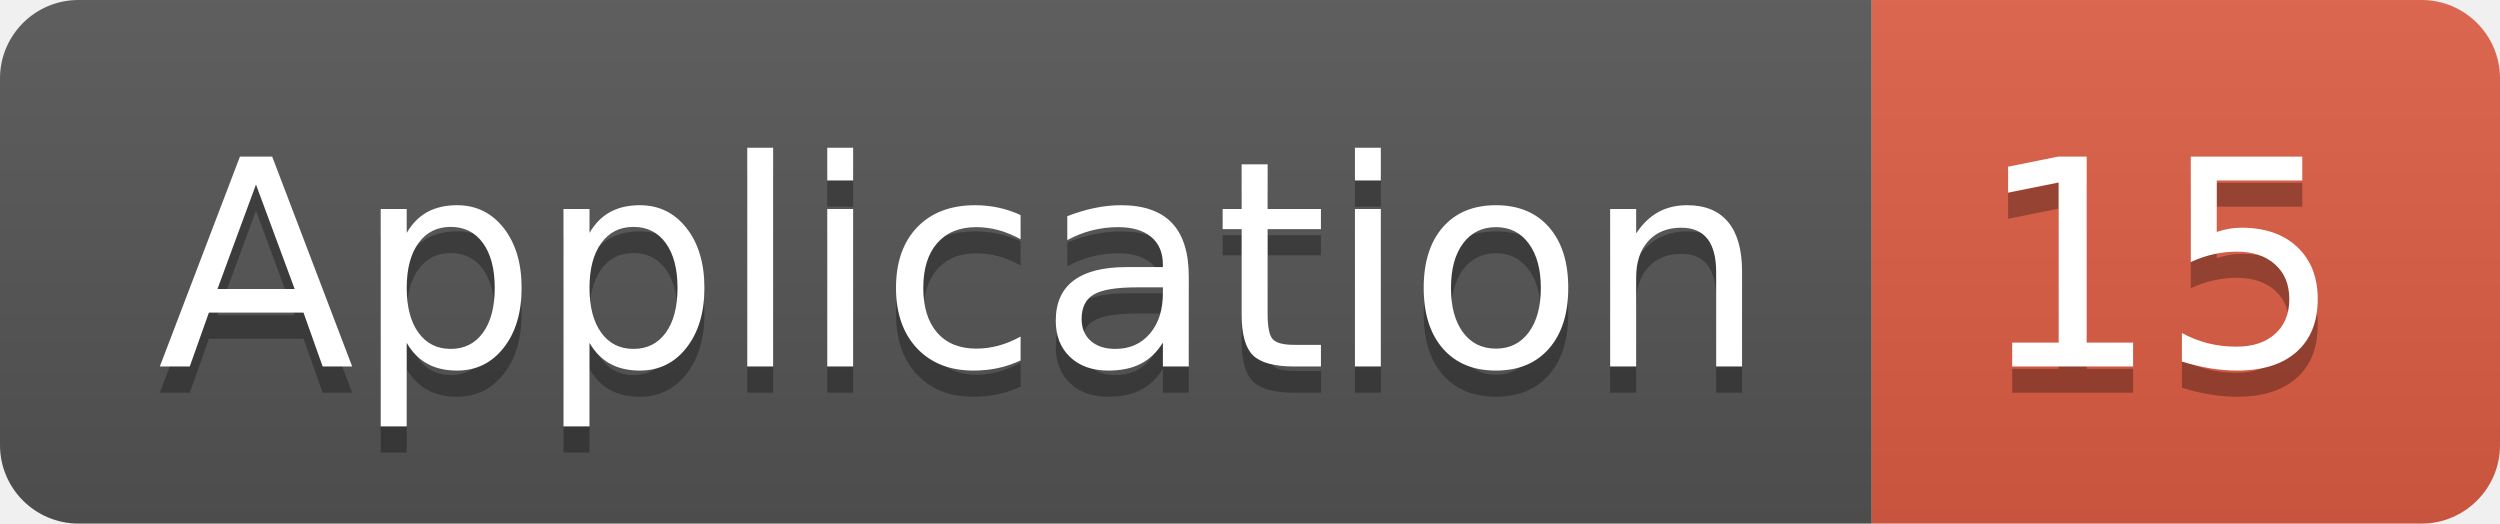
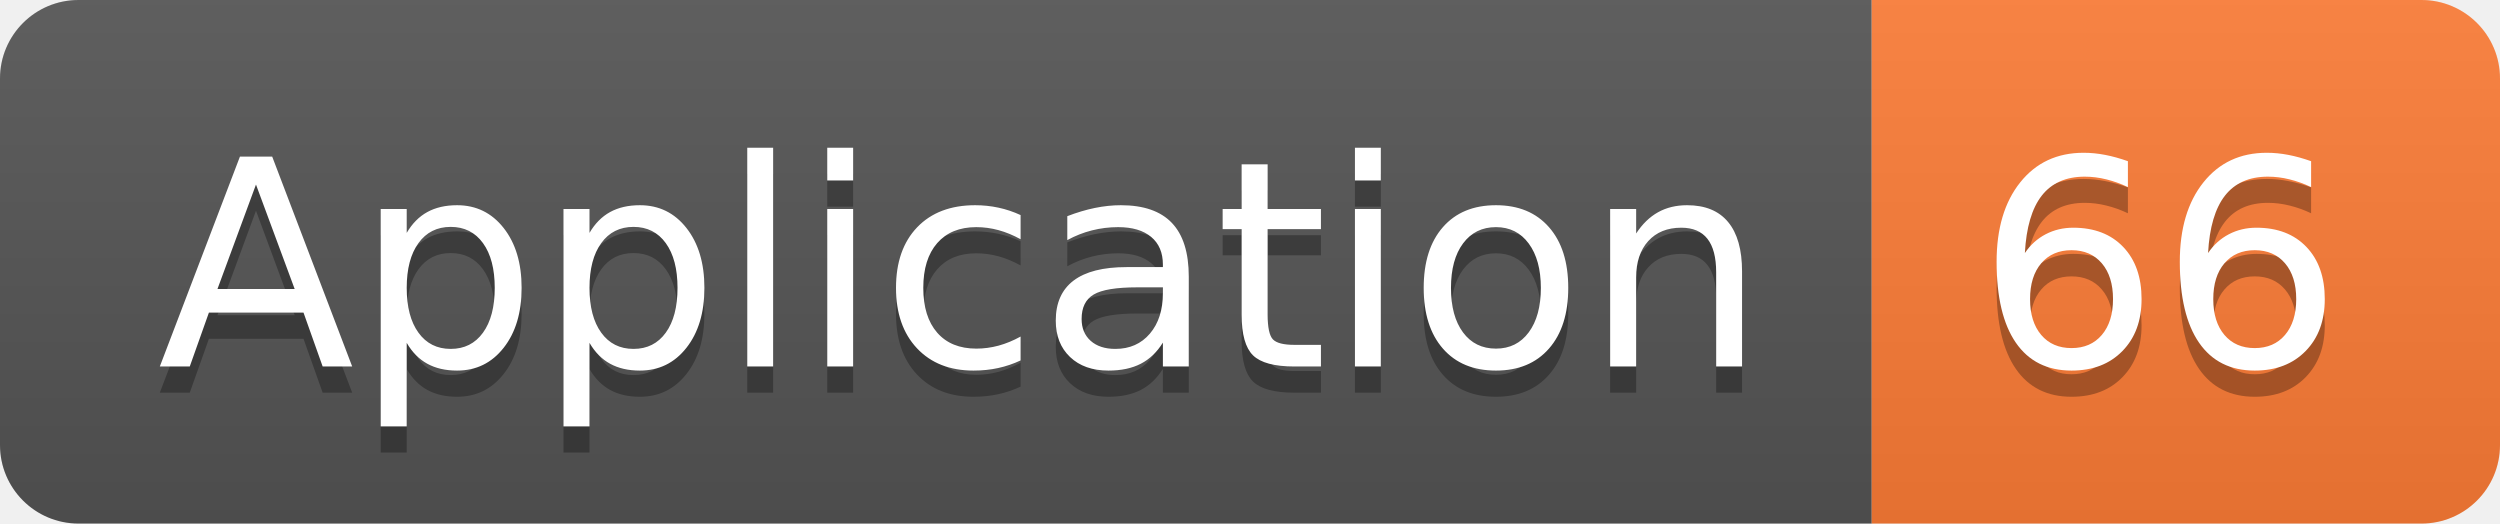
<svg xmlns="http://www.w3.org/2000/svg" width="95.5" height="20">
  <linearGradient id="smooth" x2="0" y2="100%">
    <stop offset="0" stop-color="#bbb" stop-opacity=".1" />
    <stop offset="1" stop-opacity=".1" />
  </linearGradient>
  <clipPath id="round">
    <rect width="95.5" height="20" rx="3" fill="#fff" />
  </clipPath>
  <g clip-path="url(#round)">
    <rect width="71.5" height="20" fill="#555" />
-     <rect x="71.5" width="24.0" height="20" fill="#e05d44" />
+     <rect x="71.5" width="24.0" height="20" fill="#fe7d37" />
    <rect width="95.5" height="20" fill="url(#smooth)" />
  </g>
  <g fill="#fff" text-anchor="middle" font-family="DejaVu Sans,Verdana,Geneva,sans-serif" font-size="110">
    <text x="367.5" y="150" fill="#010101" fill-opacity=".3" transform="scale(0.1)" textLength="615.0" lengthAdjust="spacing">Application</text>
    <text x="367.5" y="140" transform="scale(0.1)" textLength="615.0" lengthAdjust="spacing">Application</text>
-     <text x="825.0" y="150" fill="#010101" fill-opacity=".3" transform="scale(0.1)" textLength="140.0" lengthAdjust="spacing">15</text>
-     <text x="825.0" y="140" transform="scale(0.1)" textLength="140.0" lengthAdjust="spacing">15</text>
+     <text x="825.0" y="150" fill="#010101" fill-opacity=".3" transform="scale(0.1)" textLength="140.0" lengthAdjust="spacing">66</text>
+     <text x="825.0" y="140" transform="scale(0.1)" textLength="140.0" lengthAdjust="spacing">66</text>
  </g>
</svg>
